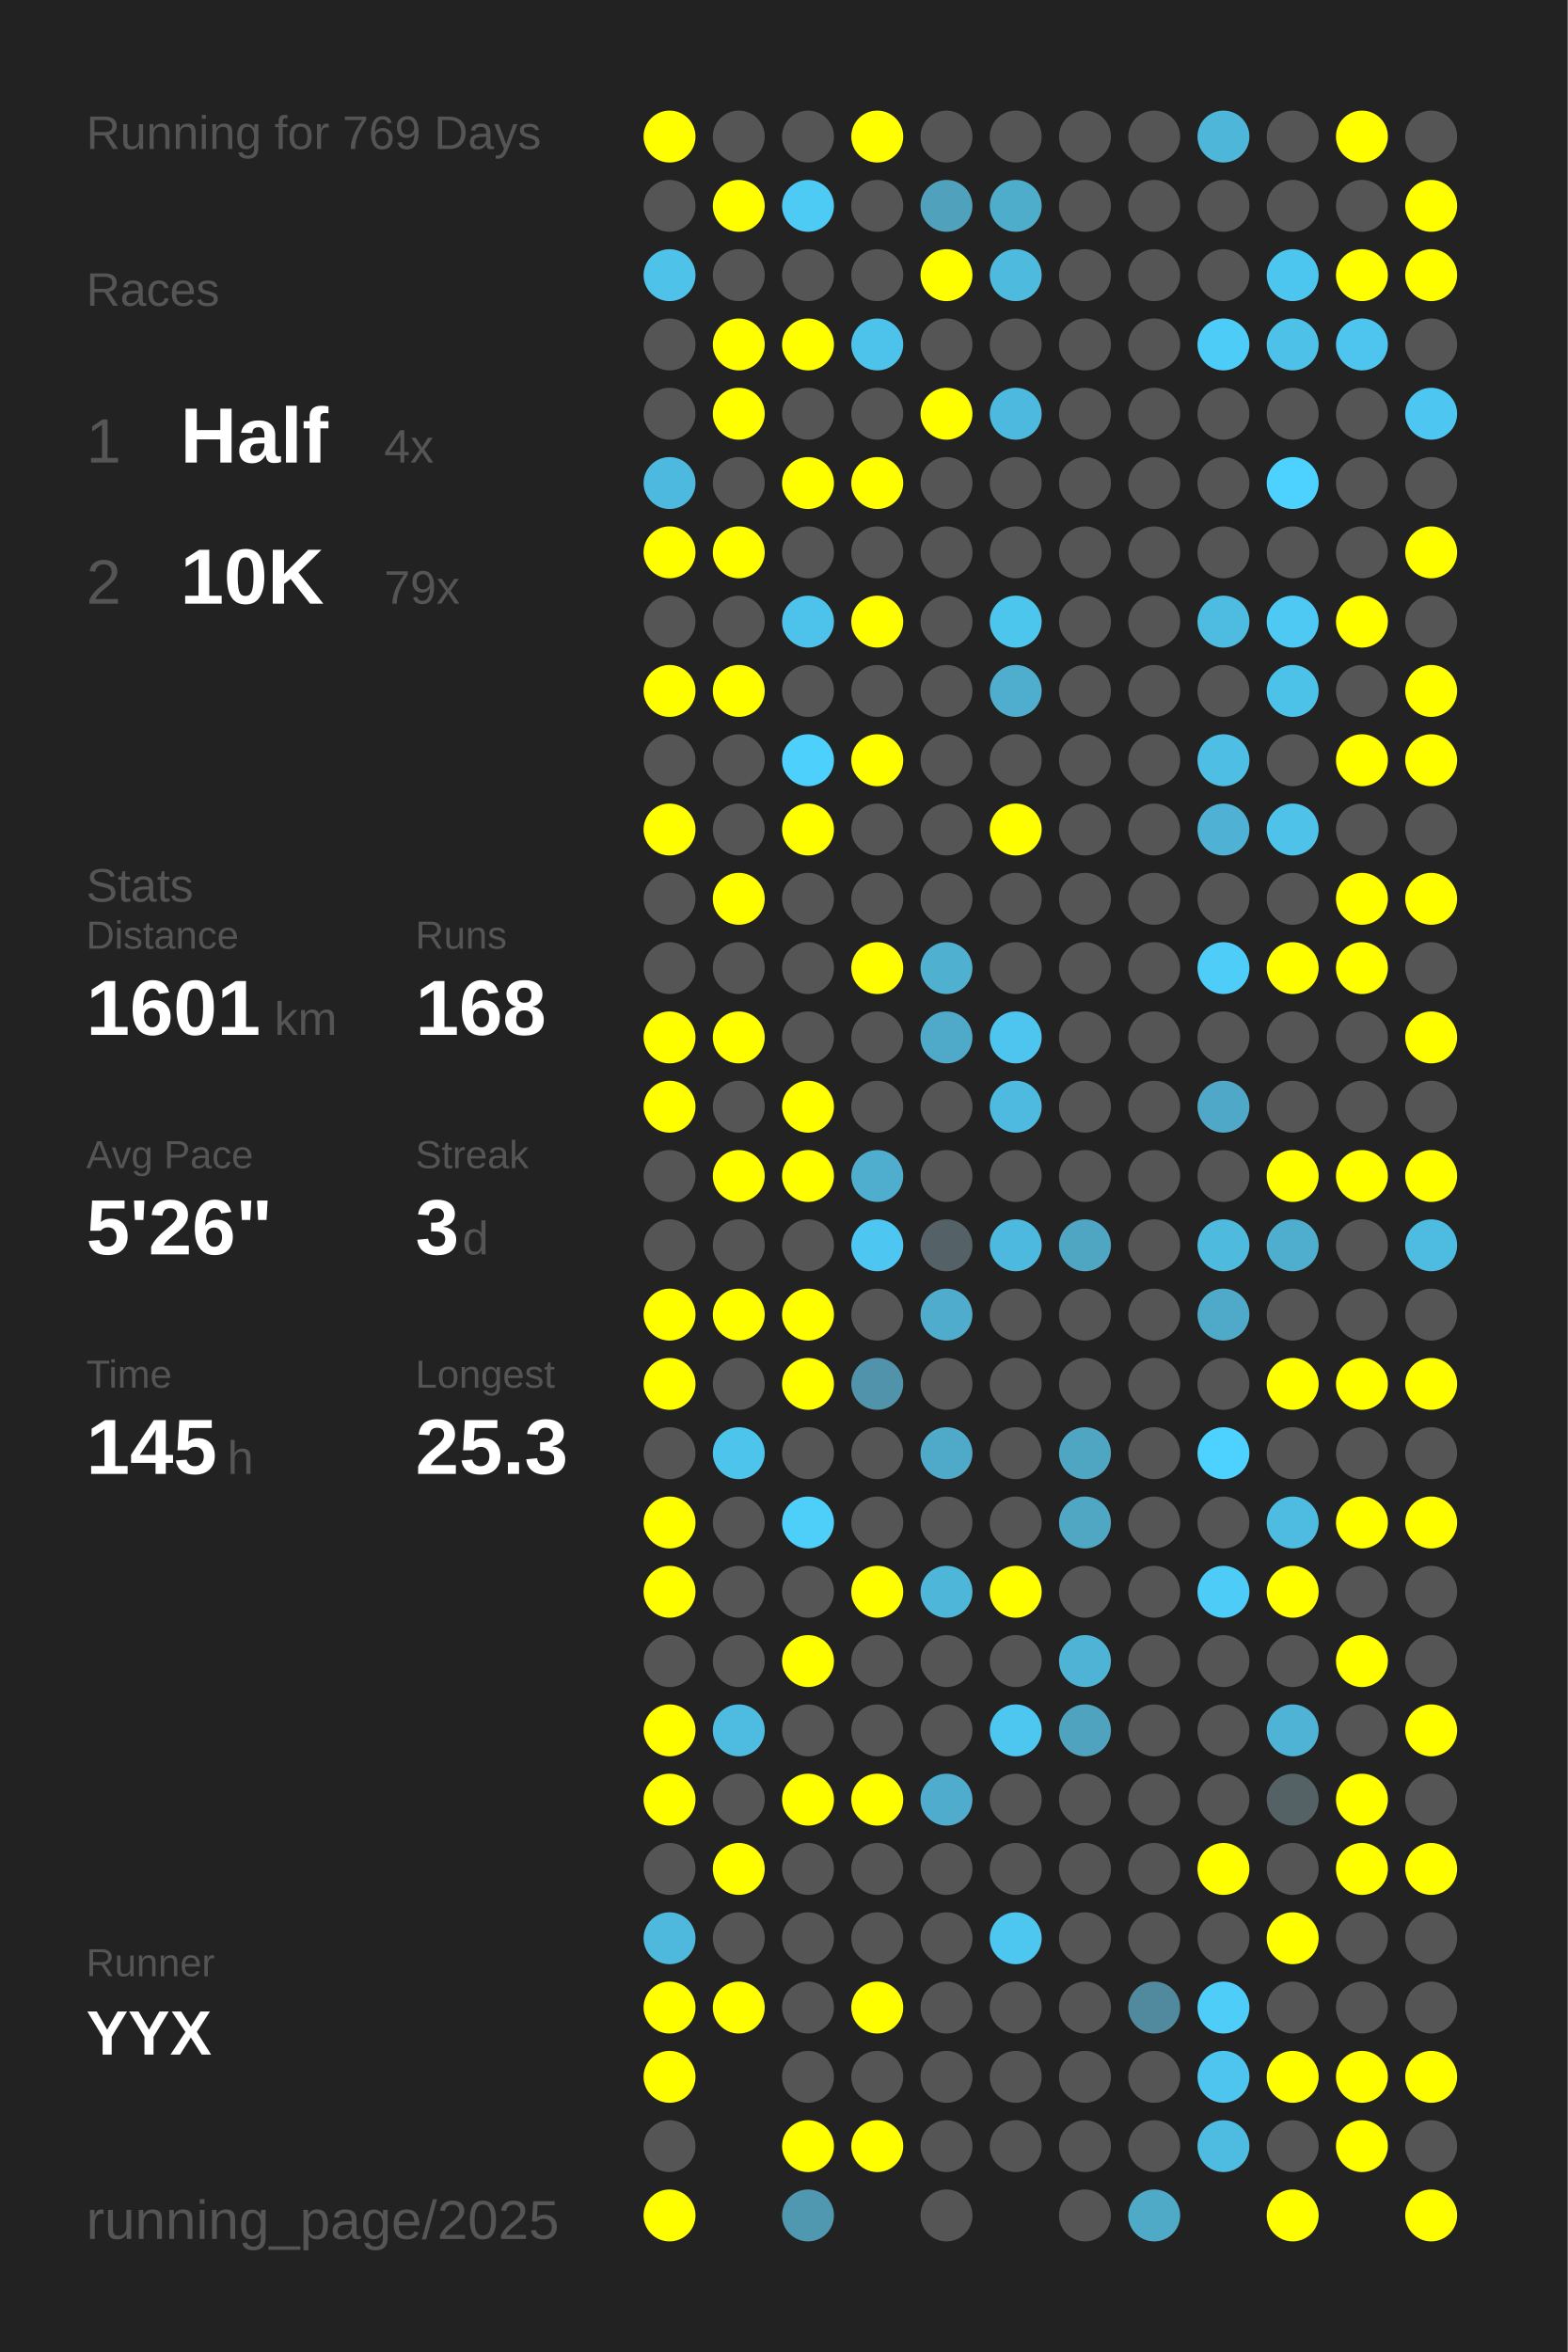
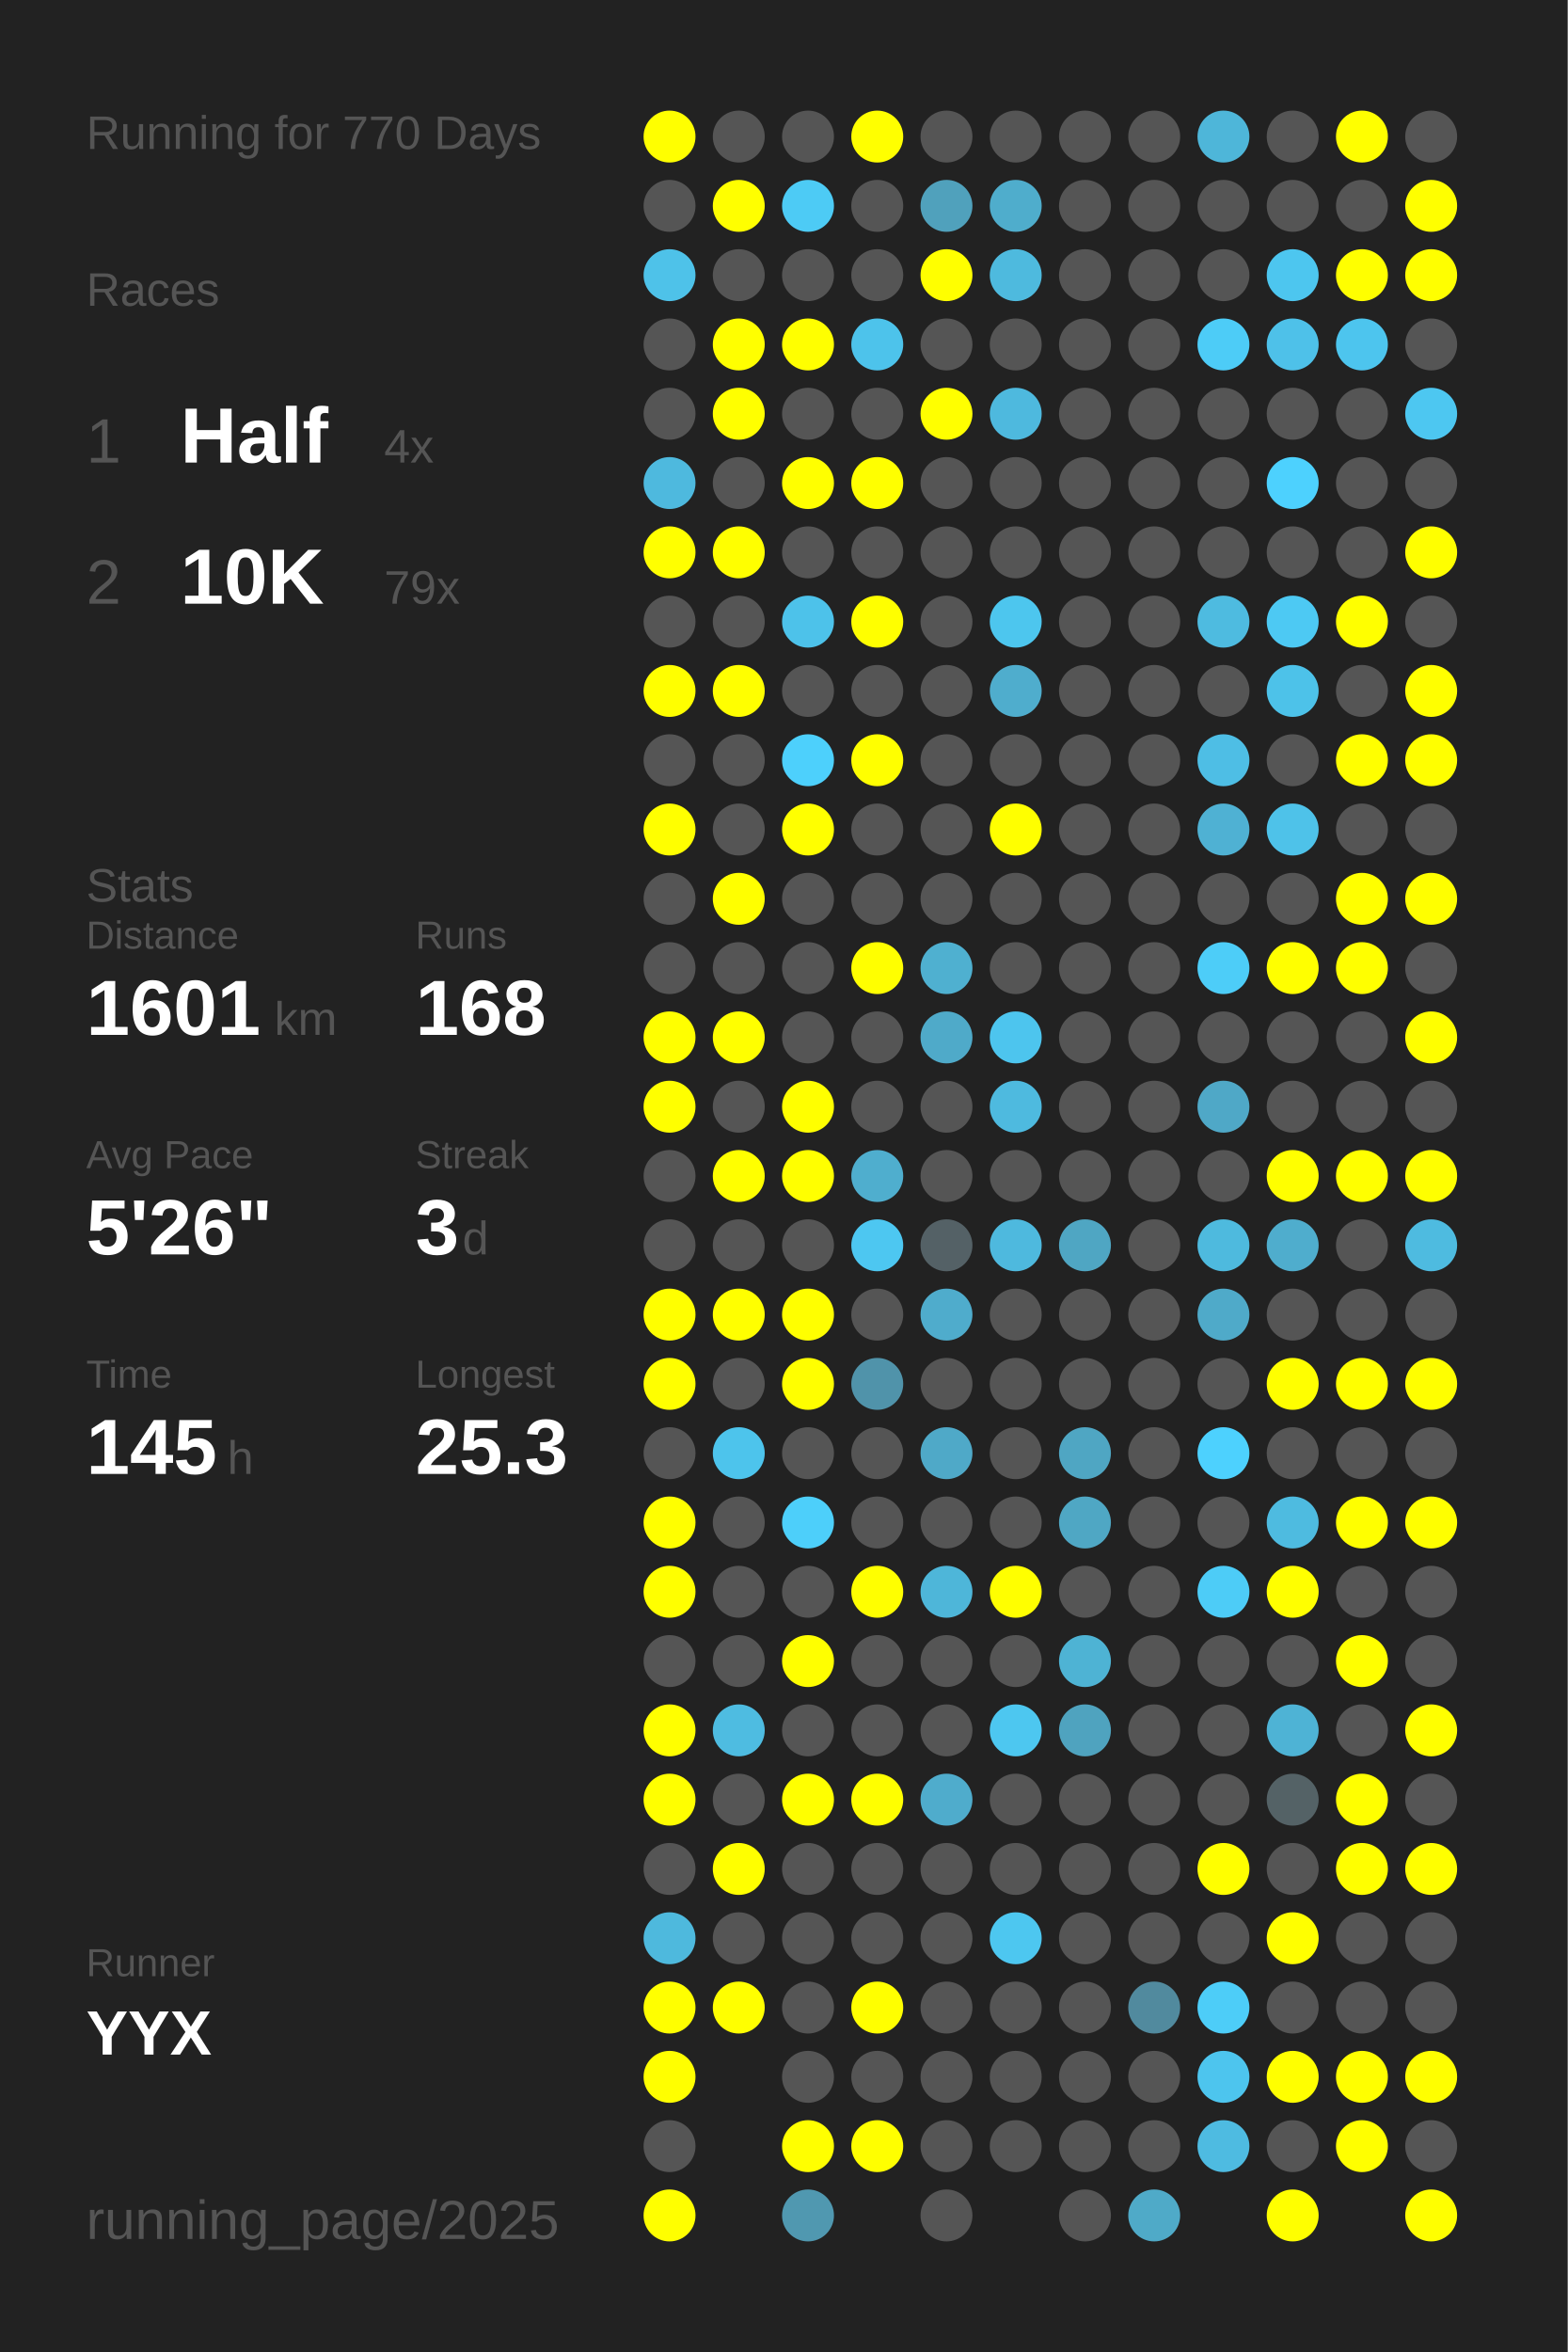
<svg xmlns="http://www.w3.org/2000/svg" baseProfile="full" height="300mm" version="1.1" viewBox="0,0,200,300" width="200mm">
  <defs />
  <rect fill="#222222" height="300" width="200" x="0" y="0" />
-   <text fill="#555555" style="font-size:6px; font-family:Arial;" x="11" y="19">Running for 769 Days</text>
+   <text fill="#555555" style="font-size:6px; font-family:Arial;" x="11" y="19">Running for 770 Days</text>
  <text fill="#555555" style="font-size:6px; font-family:Arial;" x="11" y="39">Races</text>
  <text fill="#555555" style="font-size:8px; font-family:Arial;" x="11" y="59">1</text>
  <text fill="#FFFFFF" style="font-size:10px; font-family:Arial; font-weight:bold;" x="23" y="59">Half</text>
  <text fill="#555555" style="font-size:6px; font-family:Arial;" x="49" y="59">4x</text>
  <text fill="#555555" style="font-size:8px; font-family:Arial;" x="11" y="77">2</text>
  <text fill="#FFFFFF" style="font-size:10px; font-family:Arial; font-weight:bold;" x="23" y="77">10K</text>
  <text fill="#555555" style="font-size:6px; font-family:Arial;" x="49" y="77">79x</text>
  <text fill="#555555" style="font-size:6px; font-family:Arial;" x="11" y="115">Stats</text>
  <text fill="#555555" style="font-size:5px; font-family:Arial;" x="11" y="121">Distance</text>
  <text fill="#FFFFFF" style="font-size:10px; font-family:Arial; font-weight:bold;" x="11" y="132">1601</text>
  <text fill="#555555" style="font-size:6px; font-family:Arial;" x="35" y="132">km</text>
  <text fill="#555555" style="font-size:5px; font-family:Arial;" x="53" y="121">Runs</text>
  <text fill="#FFFFFF" style="font-size:10px; font-family:Arial; font-weight:bold;" x="53" y="132">168</text>
  <text fill="#555555" style="font-size:5px; font-family:Arial;" x="11" y="149">Avg Pace</text>
  <text fill="#FFFFFF" style="font-size:10px; font-family:Arial; font-weight:bold;" x="11" y="160">5'26"</text>
  <text fill="#555555" style="font-size:5px; font-family:Arial;" x="53" y="149">Streak</text>
  <text fill="#FFFFFF" style="font-size:10px; font-family:Arial; font-weight:bold;" x="53" y="160">3</text>
  <text fill="#555555" style="font-size:6px; font-family:Arial;" x="59" y="160">d</text>
  <text fill="#555555" style="font-size:5px; font-family:Arial;" x="11" y="177">Time</text>
  <text fill="#FFFFFF" style="font-size:10px; font-family:Arial; font-weight:bold;" x="11" y="188">145</text>
  <text fill="#555555" style="font-size:6px; font-family:Arial;" x="29" y="188">h</text>
  <text fill="#555555" style="font-size:5px; font-family:Arial;" x="53" y="177">Longest</text>
  <text fill="#FFFFFF" style="font-size:10px; font-family:Arial; font-weight:bold;" x="53" y="188">25.3</text>
  <text fill="#555555" style="font-size:5px; font-family:Arial;" x="11" y="252.065">Runner</text>
  <text fill="#FFFFFF" style="font-size:8px; font-family:Arial; font-weight:bold;" x="11" y="262.065">YYX</text>
  <text fill="#555555" style="font-size:7px; font-family:Arial;" x="11" y="285.581">running_page/2025</text>
  <circle cx="85.417" cy="17.419" fill="#FFFF00" r="3.312" />
  <circle cx="85.417" cy="26.258" fill="#555555" r="3.312" />
  <circle cx="85.417" cy="35.097" fill="#4ec2e9" r="3.312" />
  <circle cx="85.417" cy="43.935" fill="#555555" r="3.312" />
  <circle cx="85.417" cy="52.774" fill="#555555" r="3.312" />
  <circle cx="85.417" cy="61.613" fill="#4eb9de" r="3.312" />
  <circle cx="85.417" cy="70.452" fill="#FFFF00" r="3.312" />
  <circle cx="85.417" cy="79.29" fill="#555555" r="3.312" />
  <circle cx="85.417" cy="88.129" fill="#FFFF00" r="3.312" />
  <circle cx="85.417" cy="96.968" fill="#555555" r="3.312" />
  <circle cx="85.417" cy="105.806" fill="#FFFF00" r="3.312" />
  <circle cx="85.417" cy="114.645" fill="#555555" r="3.312" />
  <circle cx="85.417" cy="123.484" fill="#555555" r="3.312" />
  <circle cx="85.417" cy="132.323" fill="#FFFF00" r="3.312" />
  <circle cx="85.417" cy="141.161" fill="#FFFF00" r="3.312" />
  <circle cx="85.417" cy="150" fill="#555555" r="3.312" />
  <circle cx="85.417" cy="158.839" fill="#555555" r="3.312" />
  <circle cx="85.417" cy="167.677" fill="#FFFF00" r="3.312" />
  <circle cx="85.417" cy="176.516" fill="#FFFF00" r="3.312" />
  <circle cx="85.417" cy="185.355" fill="#555555" r="3.312" />
  <circle cx="85.417" cy="194.194" fill="#FFFF00" r="3.312" />
  <circle cx="85.417" cy="203.032" fill="#FFFF00" r="3.312" />
  <circle cx="85.417" cy="211.871" fill="#555555" r="3.312" />
  <circle cx="85.417" cy="220.71" fill="#FFFF00" r="3.312" />
  <circle cx="85.417" cy="229.548" fill="#FFFF00" r="3.312" />
  <circle cx="85.417" cy="238.387" fill="#555555" r="3.312" />
  <circle cx="85.417" cy="247.226" fill="#4eb9dd" r="3.312" />
  <circle cx="85.417" cy="256.065" fill="#FFFF00" r="3.312" />
  <circle cx="85.417" cy="264.903" fill="#FFFF00" r="3.312" />
  <circle cx="85.417" cy="273.742" fill="#555555" r="3.312" />
  <circle cx="85.417" cy="282.581" fill="#FFFF00" r="3.312" />
  <circle cx="94.25" cy="17.419" fill="#555555" r="3.312" />
  <circle cx="94.25" cy="26.258" fill="#FFFF00" r="3.312" />
  <circle cx="94.25" cy="35.097" fill="#555555" r="3.312" />
  <circle cx="94.25" cy="43.935" fill="#FFFF00" r="3.312" />
  <circle cx="94.25" cy="52.774" fill="#FFFF00" r="3.312" />
  <circle cx="94.25" cy="61.613" fill="#555555" r="3.312" />
  <circle cx="94.25" cy="70.452" fill="#FFFF00" r="3.312" />
  <circle cx="94.25" cy="79.29" fill="#555555" r="3.312" />
  <circle cx="94.25" cy="88.129" fill="#FFFF00" r="3.312" />
  <circle cx="94.25" cy="96.968" fill="#555555" r="3.312" />
  <circle cx="94.25" cy="105.806" fill="#555555" r="3.312" />
  <circle cx="94.25" cy="114.645" fill="#FFFF00" r="3.312" />
  <circle cx="94.25" cy="123.484" fill="#555555" r="3.312" />
  <circle cx="94.25" cy="132.323" fill="#FFFF00" r="3.312" />
  <circle cx="94.25" cy="141.161" fill="#555555" r="3.312" />
  <circle cx="94.25" cy="150" fill="#FFFF00" r="3.312" />
  <circle cx="94.25" cy="158.839" fill="#555555" r="3.312" />
  <circle cx="94.25" cy="167.677" fill="#FFFF00" r="3.312" />
  <circle cx="94.25" cy="176.516" fill="#555555" r="3.312" />
  <circle cx="94.25" cy="185.355" fill="#4dc4ec" r="3.312" />
  <circle cx="94.25" cy="194.194" fill="#555555" r="3.312" />
  <circle cx="94.25" cy="203.032" fill="#555555" r="3.312" />
  <circle cx="94.25" cy="211.871" fill="#555555" r="3.312" />
  <circle cx="94.25" cy="220.71" fill="#4ebce1" r="3.312" />
  <circle cx="94.25" cy="229.548" fill="#555555" r="3.312" />
  <circle cx="94.25" cy="238.387" fill="#FFFF00" r="3.312" />
  <circle cx="94.25" cy="247.226" fill="#555555" r="3.312" />
  <circle cx="94.25" cy="256.065" fill="#FFFF00" r="3.312" />
  <circle cx="103.083" cy="17.419" fill="#555555" r="3.312" />
  <circle cx="103.083" cy="26.258" fill="#4dcbf5" r="3.312" />
  <circle cx="103.083" cy="35.097" fill="#555555" r="3.312" />
  <circle cx="103.083" cy="43.935" fill="#FFFF00" r="3.312" />
  <circle cx="103.083" cy="52.774" fill="#555555" r="3.312" />
  <circle cx="103.083" cy="61.613" fill="#FFFF00" r="3.312" />
  <circle cx="103.083" cy="70.452" fill="#555555" r="3.312" />
  <circle cx="103.083" cy="79.29" fill="#4dc2ea" r="3.312" />
  <circle cx="103.083" cy="88.129" fill="#555555" r="3.312" />
  <circle cx="103.083" cy="96.968" fill="#4dd0fc" r="3.312" />
  <circle cx="103.083" cy="105.806" fill="#FFFF00" r="3.312" />
  <circle cx="103.083" cy="114.645" fill="#555555" r="3.312" />
  <circle cx="103.083" cy="123.484" fill="#555555" r="3.312" />
  <circle cx="103.083" cy="132.323" fill="#555555" r="3.312" />
  <circle cx="103.083" cy="141.161" fill="#FFFF00" r="3.312" />
  <circle cx="103.083" cy="150" fill="#FFFF00" r="3.312" />
  <circle cx="103.083" cy="158.839" fill="#555555" r="3.312" />
  <circle cx="103.083" cy="167.677" fill="#FFFF00" r="3.312" />
  <circle cx="103.083" cy="176.516" fill="#FFFF00" r="3.312" />
  <circle cx="103.083" cy="185.355" fill="#555555" r="3.312" />
  <circle cx="103.083" cy="194.194" fill="#4dcffa" r="3.312" />
  <circle cx="103.083" cy="203.032" fill="#555555" r="3.312" />
  <circle cx="103.083" cy="211.871" fill="#FFFF00" r="3.312" />
  <circle cx="103.083" cy="220.71" fill="#555555" r="3.312" />
  <circle cx="103.083" cy="229.548" fill="#FFFF00" r="3.312" />
  <circle cx="103.083" cy="238.387" fill="#555555" r="3.312" />
  <circle cx="103.083" cy="247.226" fill="#555555" r="3.312" />
  <circle cx="103.083" cy="256.065" fill="#555555" r="3.312" />
  <circle cx="103.083" cy="264.903" fill="#555555" r="3.312" />
  <circle cx="103.083" cy="273.742" fill="#FFFF00" r="3.312" />
  <circle cx="103.083" cy="282.581" fill="#5098b0" r="3.312" />
  <circle cx="111.917" cy="17.419" fill="#FFFF00" r="3.312" />
  <circle cx="111.917" cy="26.258" fill="#555555" r="3.312" />
  <circle cx="111.917" cy="35.097" fill="#555555" r="3.312" />
  <circle cx="111.917" cy="43.935" fill="#4dc3eb" r="3.312" />
  <circle cx="111.917" cy="52.774" fill="#555555" r="3.312" />
  <circle cx="111.917" cy="61.613" fill="#FFFF00" r="3.312" />
  <circle cx="111.917" cy="70.452" fill="#555555" r="3.312" />
  <circle cx="111.917" cy="79.29" fill="#FFFF00" r="3.312" />
  <circle cx="111.917" cy="88.129" fill="#555555" r="3.312" />
  <circle cx="111.917" cy="96.968" fill="#FFFF00" r="3.312" />
  <circle cx="111.917" cy="105.806" fill="#555555" r="3.312" />
  <circle cx="111.917" cy="114.645" fill="#555555" r="3.312" />
  <circle cx="111.917" cy="123.484" fill="#FFFF00" r="3.312" />
  <circle cx="111.917" cy="132.323" fill="#555555" r="3.312" />
  <circle cx="111.917" cy="141.161" fill="#555555" r="3.312" />
  <circle cx="111.917" cy="150" fill="#4faece" r="3.312" />
  <circle cx="111.917" cy="158.839" fill="#4dc7f1" r="3.312" />
  <circle cx="111.917" cy="167.677" fill="#555555" r="3.312" />
  <circle cx="111.917" cy="176.516" fill="#5093aa" r="3.312" />
  <circle cx="111.917" cy="185.355" fill="#555555" r="3.312" />
  <circle cx="111.917" cy="194.194" fill="#555555" r="3.312" />
  <circle cx="111.917" cy="203.032" fill="#FFFF00" r="3.312" />
  <circle cx="111.917" cy="211.871" fill="#555555" r="3.312" />
  <circle cx="111.917" cy="220.71" fill="#555555" r="3.312" />
  <circle cx="111.917" cy="229.548" fill="#FFFF00" r="3.312" />
  <circle cx="111.917" cy="238.387" fill="#555555" r="3.312" />
  <circle cx="111.917" cy="247.226" fill="#555555" r="3.312" />
  <circle cx="111.917" cy="256.065" fill="#FFFF00" r="3.312" />
  <circle cx="111.917" cy="264.903" fill="#555555" r="3.312" />
  <circle cx="111.917" cy="273.742" fill="#FFFF00" r="3.312" />
  <circle cx="120.75" cy="17.419" fill="#555555" r="3.312" />
  <circle cx="120.75" cy="26.258" fill="#50a1bc" r="3.312" />
  <circle cx="120.75" cy="35.097" fill="#FFFF00" r="3.312" />
  <circle cx="120.75" cy="43.935" fill="#555555" r="3.312" />
  <circle cx="120.75" cy="52.774" fill="#FFFF00" r="3.312" />
  <circle cx="120.75" cy="61.613" fill="#555555" r="3.312" />
  <circle cx="120.75" cy="70.452" fill="#555555" r="3.312" />
  <circle cx="120.75" cy="79.29" fill="#555555" r="3.312" />
  <circle cx="120.75" cy="88.129" fill="#555555" r="3.312" />
  <circle cx="120.75" cy="96.968" fill="#555555" r="3.312" />
  <circle cx="120.75" cy="105.806" fill="#555555" r="3.312" />
  <circle cx="120.75" cy="114.645" fill="#555555" r="3.312" />
  <circle cx="120.75" cy="123.484" fill="#4fb0d0" r="3.312" />
  <circle cx="120.75" cy="132.323" fill="#4faac9" r="3.312" />
  <circle cx="120.75" cy="141.161" fill="#555555" r="3.312" />
  <circle cx="120.75" cy="150" fill="#555555" r="3.312" />
  <circle cx="120.75" cy="158.839" fill="#546166" r="3.312" />
  <circle cx="120.75" cy="167.677" fill="#4faccc" r="3.312" />
  <circle cx="120.75" cy="176.516" fill="#555555" r="3.312" />
  <circle cx="120.75" cy="185.355" fill="#4fa9c8" r="3.312" />
  <circle cx="120.75" cy="194.194" fill="#555555" r="3.312" />
  <circle cx="120.75" cy="203.032" fill="#4eb6d9" r="3.312" />
  <circle cx="120.75" cy="211.871" fill="#555555" r="3.312" />
  <circle cx="120.75" cy="220.71" fill="#555555" r="3.312" />
  <circle cx="120.75" cy="229.548" fill="#4faccc" r="3.312" />
  <circle cx="120.75" cy="238.387" fill="#555555" r="3.312" />
  <circle cx="120.75" cy="247.226" fill="#555555" r="3.312" />
  <circle cx="120.75" cy="256.065" fill="#555555" r="3.312" />
  <circle cx="120.75" cy="264.903" fill="#555555" r="3.312" />
  <circle cx="120.75" cy="273.742" fill="#555555" r="3.312" />
  <circle cx="120.75" cy="282.581" fill="#555555" r="3.312" />
  <circle cx="129.583" cy="17.419" fill="#555555" r="3.312" />
  <circle cx="129.583" cy="26.258" fill="#4fadcc" r="3.312" />
  <circle cx="129.583" cy="35.097" fill="#4ebade" r="3.312" />
  <circle cx="129.583" cy="43.935" fill="#555555" r="3.312" />
  <circle cx="129.583" cy="52.774" fill="#4eb9de" r="3.312" />
  <circle cx="129.583" cy="61.613" fill="#555555" r="3.312" />
  <circle cx="129.583" cy="70.452" fill="#555555" r="3.312" />
  <circle cx="129.583" cy="79.29" fill="#4dc6ee" r="3.312" />
  <circle cx="129.583" cy="88.129" fill="#4fadcd" r="3.312" />
  <circle cx="129.583" cy="96.968" fill="#555555" r="3.312" />
  <circle cx="129.583" cy="105.806" fill="#FFFF00" r="3.312" />
  <circle cx="129.583" cy="114.645" fill="#555555" r="3.312" />
  <circle cx="129.583" cy="123.484" fill="#555555" r="3.312" />
  <circle cx="129.583" cy="132.323" fill="#4dc5ee" r="3.312" />
  <circle cx="129.583" cy="141.161" fill="#4ebadf" r="3.312" />
  <circle cx="129.583" cy="150" fill="#555555" r="3.312" />
  <circle cx="129.583" cy="158.839" fill="#4eb9de" r="3.312" />
  <circle cx="129.583" cy="167.677" fill="#555555" r="3.312" />
  <circle cx="129.583" cy="176.516" fill="#555555" r="3.312" />
  <circle cx="129.583" cy="185.355" fill="#555555" r="3.312" />
  <circle cx="129.583" cy="194.194" fill="#555555" r="3.312" />
  <circle cx="129.583" cy="203.032" fill="#FFFF00" r="3.312" />
  <circle cx="129.583" cy="211.871" fill="#555555" r="3.312" />
  <circle cx="129.583" cy="220.71" fill="#4dc7f0" r="3.312" />
  <circle cx="129.583" cy="229.548" fill="#555555" r="3.312" />
  <circle cx="129.583" cy="238.387" fill="#555555" r="3.312" />
  <circle cx="129.583" cy="247.226" fill="#4dc7f0" r="3.312" />
  <circle cx="129.583" cy="256.065" fill="#555555" r="3.312" />
  <circle cx="129.583" cy="264.903" fill="#555555" r="3.312" />
  <circle cx="129.583" cy="273.742" fill="#555555" r="3.312" />
  <circle cx="138.417" cy="17.419" fill="#555555" r="3.312" />
  <circle cx="138.417" cy="26.258" fill="#555555" r="3.312" />
  <circle cx="138.417" cy="35.097" fill="#555555" r="3.312" />
  <circle cx="138.417" cy="43.935" fill="#555555" r="3.312" />
  <circle cx="138.417" cy="52.774" fill="#555555" r="3.312" />
  <circle cx="138.417" cy="61.613" fill="#555555" r="3.312" />
  <circle cx="138.417" cy="70.452" fill="#555555" r="3.312" />
  <circle cx="138.417" cy="79.29" fill="#555555" r="3.312" />
  <circle cx="138.417" cy="88.129" fill="#555555" r="3.312" />
  <circle cx="138.417" cy="96.968" fill="#555555" r="3.312" />
  <circle cx="138.417" cy="105.806" fill="#555555" r="3.312" />
  <circle cx="138.417" cy="114.645" fill="#555555" r="3.312" />
  <circle cx="138.417" cy="123.484" fill="#555555" r="3.312" />
  <circle cx="138.417" cy="132.323" fill="#555555" r="3.312" />
  <circle cx="138.417" cy="141.161" fill="#555555" r="3.312" />
  <circle cx="138.417" cy="150" fill="#555555" r="3.312" />
  <circle cx="138.417" cy="158.839" fill="#4fa6c3" r="3.312" />
  <circle cx="138.417" cy="167.677" fill="#555555" r="3.312" />
  <circle cx="138.417" cy="176.516" fill="#555555" r="3.312" />
  <circle cx="138.417" cy="185.355" fill="#4fa6c3" r="3.312" />
  <circle cx="138.417" cy="194.194" fill="#4fa7c4" r="3.312" />
  <circle cx="138.417" cy="203.032" fill="#555555" r="3.312" />
  <circle cx="138.417" cy="211.871" fill="#4eb3d4" r="3.312" />
  <circle cx="138.417" cy="220.71" fill="#4fa3bf" r="3.312" />
  <circle cx="138.417" cy="229.548" fill="#555555" r="3.312" />
  <circle cx="138.417" cy="238.387" fill="#555555" r="3.312" />
  <circle cx="138.417" cy="247.226" fill="#555555" r="3.312" />
  <circle cx="138.417" cy="256.065" fill="#555555" r="3.312" />
  <circle cx="138.417" cy="264.903" fill="#555555" r="3.312" />
  <circle cx="138.417" cy="273.742" fill="#555555" r="3.312" />
  <circle cx="138.417" cy="282.581" fill="#555555" r="3.312" />
  <circle cx="147.25" cy="17.419" fill="#555555" r="3.312" />
  <circle cx="147.25" cy="26.258" fill="#555555" r="3.312" />
  <circle cx="147.25" cy="35.097" fill="#555555" r="3.312" />
  <circle cx="147.25" cy="43.935" fill="#555555" r="3.312" />
  <circle cx="147.25" cy="52.774" fill="#555555" r="3.312" />
  <circle cx="147.25" cy="61.613" fill="#555555" r="3.312" />
  <circle cx="147.25" cy="70.452" fill="#555555" r="3.312" />
  <circle cx="147.25" cy="79.29" fill="#555555" r="3.312" />
  <circle cx="147.25" cy="88.129" fill="#555555" r="3.312" />
  <circle cx="147.25" cy="96.968" fill="#555555" r="3.312" />
  <circle cx="147.25" cy="105.806" fill="#555555" r="3.312" />
  <circle cx="147.25" cy="114.645" fill="#555555" r="3.312" />
  <circle cx="147.25" cy="123.484" fill="#555555" r="3.312" />
  <circle cx="147.25" cy="132.323" fill="#555555" r="3.312" />
  <circle cx="147.25" cy="141.161" fill="#555555" r="3.312" />
  <circle cx="147.25" cy="150" fill="#555555" r="3.312" />
  <circle cx="147.25" cy="158.839" fill="#555555" r="3.312" />
  <circle cx="147.25" cy="167.677" fill="#555555" r="3.312" />
  <circle cx="147.25" cy="176.516" fill="#555555" r="3.312" />
  <circle cx="147.25" cy="185.355" fill="#555555" r="3.312" />
  <circle cx="147.25" cy="194.194" fill="#555555" r="3.312" />
  <circle cx="147.25" cy="203.032" fill="#555555" r="3.312" />
  <circle cx="147.25" cy="211.871" fill="#555555" r="3.312" />
  <circle cx="147.25" cy="220.71" fill="#555555" r="3.312" />
  <circle cx="147.25" cy="229.548" fill="#555555" r="3.312" />
  <circle cx="147.25" cy="238.387" fill="#555555" r="3.312" />
  <circle cx="147.25" cy="247.226" fill="#555555" r="3.312" />
  <circle cx="147.25" cy="256.065" fill="#518a9e" r="3.312" />
  <circle cx="147.25" cy="264.903" fill="#555555" r="3.312" />
  <circle cx="147.25" cy="273.742" fill="#555555" r="3.312" />
  <circle cx="147.25" cy="282.581" fill="#4faac8" r="3.312" />
  <circle cx="156.083" cy="17.419" fill="#4eb6d9" r="3.312" />
  <circle cx="156.083" cy="26.258" fill="#555555" r="3.312" />
  <circle cx="156.083" cy="35.097" fill="#555555" r="3.312" />
  <circle cx="156.083" cy="43.935" fill="#4dccf7" r="3.312" />
  <circle cx="156.083" cy="52.774" fill="#555555" r="3.312" />
  <circle cx="156.083" cy="61.613" fill="#555555" r="3.312" />
  <circle cx="156.083" cy="70.452" fill="#555555" r="3.312" />
  <circle cx="156.083" cy="79.29" fill="#4ebbe0" r="3.312" />
  <circle cx="156.083" cy="88.129" fill="#555555" r="3.312" />
  <circle cx="156.083" cy="96.968" fill="#4ebee5" r="3.312" />
  <circle cx="156.083" cy="105.806" fill="#4fb1d3" r="3.312" />
  <circle cx="156.083" cy="114.645" fill="#555555" r="3.312" />
  <circle cx="156.083" cy="123.484" fill="#4dcdf8" r="3.312" />
  <circle cx="156.083" cy="132.323" fill="#555555" r="3.312" />
  <circle cx="156.083" cy="141.161" fill="#4fa8c7" r="3.312" />
  <circle cx="156.083" cy="150" fill="#555555" r="3.312" />
  <circle cx="156.083" cy="158.839" fill="#4ebade" r="3.312" />
  <circle cx="156.083" cy="167.677" fill="#4faac9" r="3.312" />
  <circle cx="156.083" cy="176.516" fill="#555555" r="3.312" />
  <circle cx="156.083" cy="185.355" fill="#4dd1fe" r="3.312" />
  <circle cx="156.083" cy="194.194" fill="#555555" r="3.312" />
  <circle cx="156.083" cy="203.032" fill="#4dccf7" r="3.312" />
  <circle cx="156.083" cy="211.871" fill="#555555" r="3.312" />
  <circle cx="156.083" cy="220.71" fill="#555555" r="3.312" />
  <circle cx="156.083" cy="229.548" fill="#555555" r="3.312" />
  <circle cx="156.083" cy="238.387" fill="#FFFF00" r="3.312" />
  <circle cx="156.083" cy="247.226" fill="#555555" r="3.312" />
  <circle cx="156.083" cy="256.065" fill="#4dcdf8" r="3.312" />
  <circle cx="156.083" cy="264.903" fill="#4dc5ee" r="3.312" />
  <circle cx="156.083" cy="273.742" fill="#4ebbe1" r="3.312" />
  <circle cx="164.917" cy="17.419" fill="#555555" r="3.312" />
  <circle cx="164.917" cy="26.258" fill="#555555" r="3.312" />
  <circle cx="164.917" cy="35.097" fill="#4dc6ef" r="3.312" />
  <circle cx="164.917" cy="43.935" fill="#4ec1e9" r="3.312" />
  <circle cx="164.917" cy="52.774" fill="#555555" r="3.312" />
  <circle cx="164.917" cy="61.613" fill="#4dd1fe" r="3.312" />
  <circle cx="164.917" cy="70.452" fill="#555555" r="3.312" />
  <circle cx="164.917" cy="79.29" fill="#4dc9f3" r="3.312" />
  <circle cx="164.917" cy="88.129" fill="#4dc2e9" r="3.312" />
  <circle cx="164.917" cy="96.968" fill="#555555" r="3.312" />
  <circle cx="164.917" cy="105.806" fill="#4ec2e9" r="3.312" />
  <circle cx="164.917" cy="114.645" fill="#555555" r="3.312" />
  <circle cx="164.917" cy="123.484" fill="#FFFF00" r="3.312" />
  <circle cx="164.917" cy="132.323" fill="#555555" r="3.312" />
  <circle cx="164.917" cy="141.161" fill="#555555" r="3.312" />
  <circle cx="164.917" cy="150" fill="#FFFF00" r="3.312" />
  <circle cx="164.917" cy="158.839" fill="#4fadcd" r="3.312" />
  <circle cx="164.917" cy="167.677" fill="#555555" r="3.312" />
  <circle cx="164.917" cy="176.516" fill="#FFFF00" r="3.312" />
  <circle cx="164.917" cy="185.355" fill="#555555" r="3.312" />
  <circle cx="164.917" cy="194.194" fill="#4ebbe0" r="3.312" />
  <circle cx="164.917" cy="203.032" fill="#FFFF00" r="3.312" />
  <circle cx="164.917" cy="211.871" fill="#555555" r="3.312" />
  <circle cx="164.917" cy="220.71" fill="#4eb3d5" r="3.312" />
  <circle cx="164.917" cy="229.548" fill="#546266" r="3.312" />
  <circle cx="164.917" cy="238.387" fill="#555555" r="3.312" />
  <circle cx="164.917" cy="247.226" fill="#FFFF00" r="3.312" />
  <circle cx="164.917" cy="256.065" fill="#555555" r="3.312" />
  <circle cx="164.917" cy="264.903" fill="#FFFF00" r="3.312" />
  <circle cx="164.917" cy="273.742" fill="#555555" r="3.312" />
  <circle cx="164.917" cy="282.581" fill="#FFFF00" r="3.312" />
  <circle cx="173.75" cy="17.419" fill="#FFFF00" r="3.312" />
  <circle cx="173.75" cy="26.258" fill="#555555" r="3.312" />
  <circle cx="173.75" cy="35.097" fill="#FFFF00" r="3.312" />
  <circle cx="173.75" cy="43.935" fill="#4dc5ee" r="3.312" />
  <circle cx="173.75" cy="52.774" fill="#555555" r="3.312" />
  <circle cx="173.75" cy="61.613" fill="#555555" r="3.312" />
  <circle cx="173.75" cy="70.452" fill="#555555" r="3.312" />
  <circle cx="173.75" cy="79.29" fill="#FFFF00" r="3.312" />
  <circle cx="173.75" cy="88.129" fill="#555555" r="3.312" />
  <circle cx="173.75" cy="96.968" fill="#FFFF00" r="3.312" />
  <circle cx="173.75" cy="105.806" fill="#555555" r="3.312" />
  <circle cx="173.75" cy="114.645" fill="#FFFF00" r="3.312" />
  <circle cx="173.75" cy="123.484" fill="#FFFF00" r="3.312" />
  <circle cx="173.75" cy="132.323" fill="#555555" r="3.312" />
  <circle cx="173.75" cy="141.161" fill="#555555" r="3.312" />
  <circle cx="173.75" cy="150" fill="#FFFF00" r="3.312" />
  <circle cx="173.75" cy="158.839" fill="#555555" r="3.312" />
  <circle cx="173.75" cy="167.677" fill="#555555" r="3.312" />
  <circle cx="173.75" cy="176.516" fill="#FFFF00" r="3.312" />
  <circle cx="173.75" cy="185.355" fill="#555555" r="3.312" />
  <circle cx="173.75" cy="194.194" fill="#FFFF00" r="3.312" />
  <circle cx="173.75" cy="203.032" fill="#555555" r="3.312" />
  <circle cx="173.75" cy="211.871" fill="#FFFF00" r="3.312" />
  <circle cx="173.75" cy="220.71" fill="#555555" r="3.312" />
  <circle cx="173.75" cy="229.548" fill="#FFFF00" r="3.312" />
  <circle cx="173.75" cy="238.387" fill="#FFFF00" r="3.312" />
  <circle cx="173.75" cy="247.226" fill="#555555" r="3.312" />
  <circle cx="173.75" cy="256.065" fill="#555555" r="3.312" />
  <circle cx="173.75" cy="264.903" fill="#FFFF00" r="3.312" />
  <circle cx="173.75" cy="273.742" fill="#FFFF00" r="3.312" />
  <circle cx="182.583" cy="17.419" fill="#555555" r="3.312" />
  <circle cx="182.583" cy="26.258" fill="#FFFF00" r="3.312" />
  <circle cx="182.583" cy="35.097" fill="#FFFF00" r="3.312" />
  <circle cx="182.583" cy="43.935" fill="#555555" r="3.312" />
  <circle cx="182.583" cy="52.774" fill="#4dc7f1" r="3.312" />
  <circle cx="182.583" cy="61.613" fill="#555555" r="3.312" />
  <circle cx="182.583" cy="70.452" fill="#FFFF00" r="3.312" />
  <circle cx="182.583" cy="79.29" fill="#555555" r="3.312" />
  <circle cx="182.583" cy="88.129" fill="#FFFF00" r="3.312" />
  <circle cx="182.583" cy="96.968" fill="#FFFF00" r="3.312" />
  <circle cx="182.583" cy="105.806" fill="#555555" r="3.312" />
  <circle cx="182.583" cy="114.645" fill="#FFFF00" r="3.312" />
  <circle cx="182.583" cy="123.484" fill="#555555" r="3.312" />
  <circle cx="182.583" cy="132.323" fill="#FFFF00" r="3.312" />
  <circle cx="182.583" cy="141.161" fill="#555555" r="3.312" />
  <circle cx="182.583" cy="150" fill="#FFFF00" r="3.312" />
  <circle cx="182.583" cy="158.839" fill="#4ebbe0" r="3.312" />
  <circle cx="182.583" cy="167.677" fill="#555555" r="3.312" />
  <circle cx="182.583" cy="176.516" fill="#FFFF00" r="3.312" />
  <circle cx="182.583" cy="185.355" fill="#555555" r="3.312" />
  <circle cx="182.583" cy="194.194" fill="#FFFF00" r="3.312" />
  <circle cx="182.583" cy="203.032" fill="#555555" r="3.312" />
  <circle cx="182.583" cy="211.871" fill="#555555" r="3.312" />
  <circle cx="182.583" cy="220.71" fill="#FFFF00" r="3.312" />
  <circle cx="182.583" cy="229.548" fill="#555555" r="3.312" />
  <circle cx="182.583" cy="238.387" fill="#FFFF00" r="3.312" />
  <circle cx="182.583" cy="247.226" fill="#555555" r="3.312" />
  <circle cx="182.583" cy="256.065" fill="#555555" r="3.312" />
  <circle cx="182.583" cy="264.903" fill="#FFFF00" r="3.312" />
  <circle cx="182.583" cy="273.742" fill="#555555" r="3.312" />
  <circle cx="182.583" cy="282.581" fill="#FFFF00" r="3.312" />
</svg>
